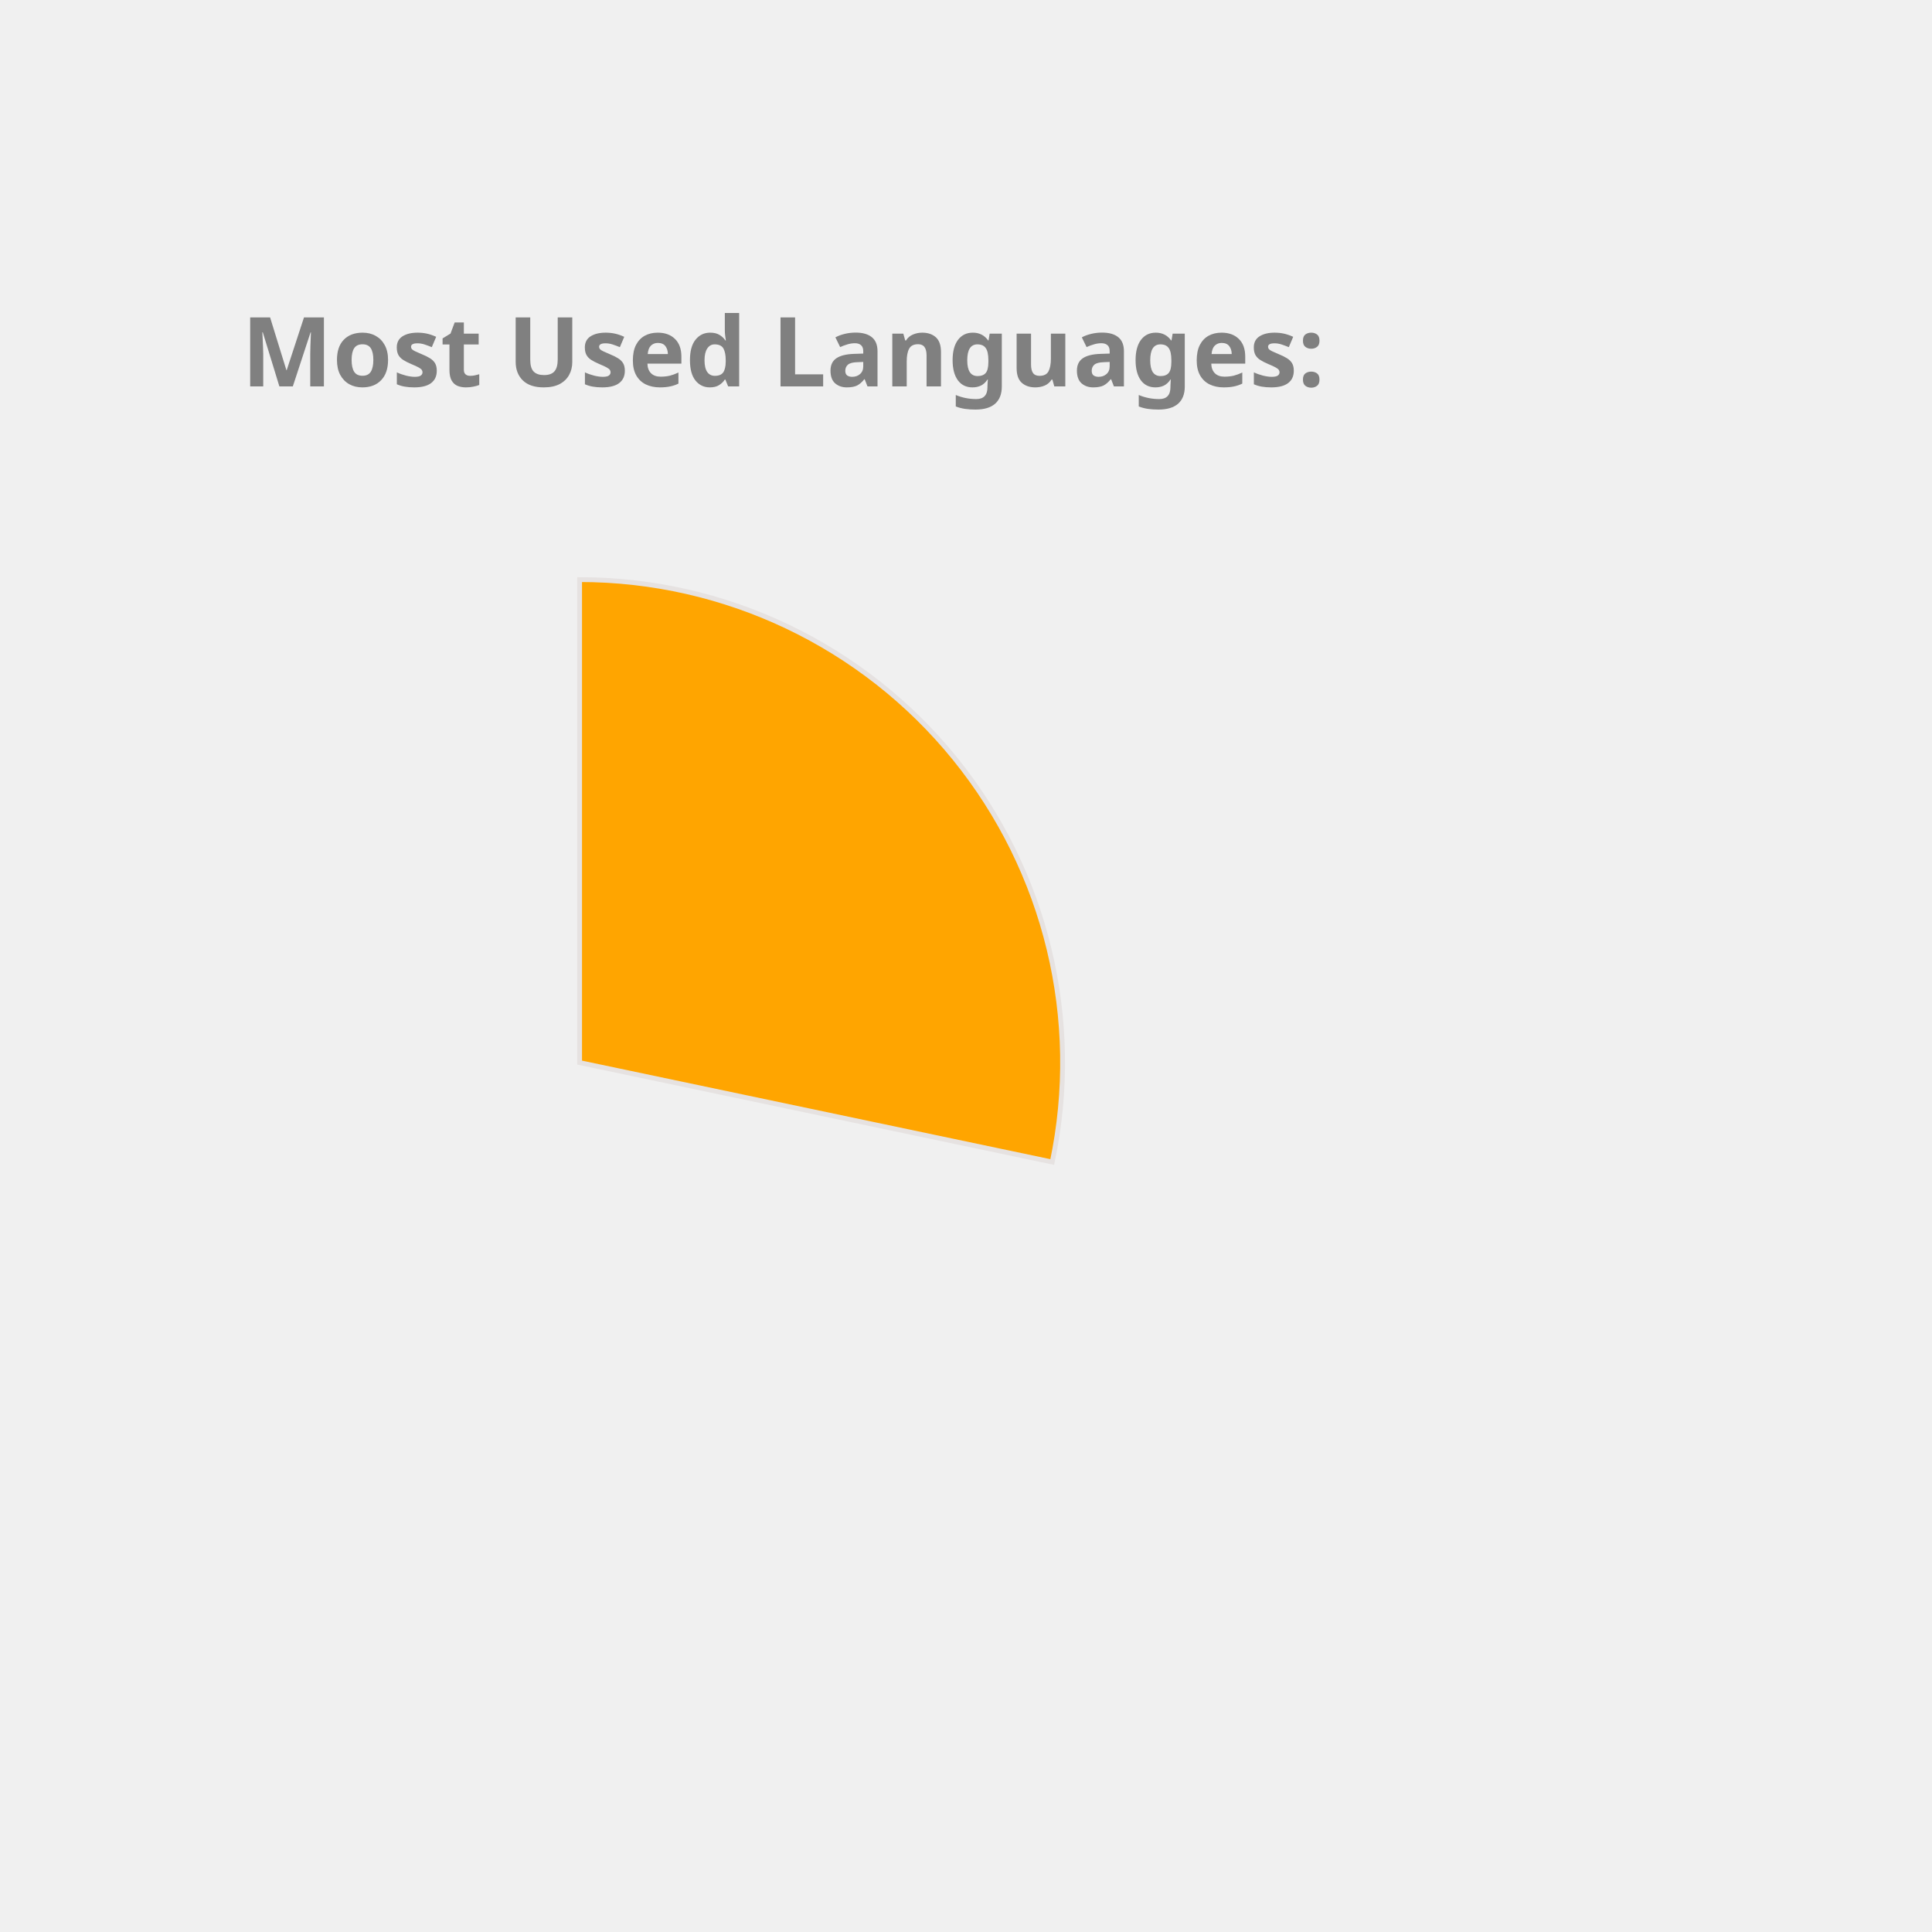
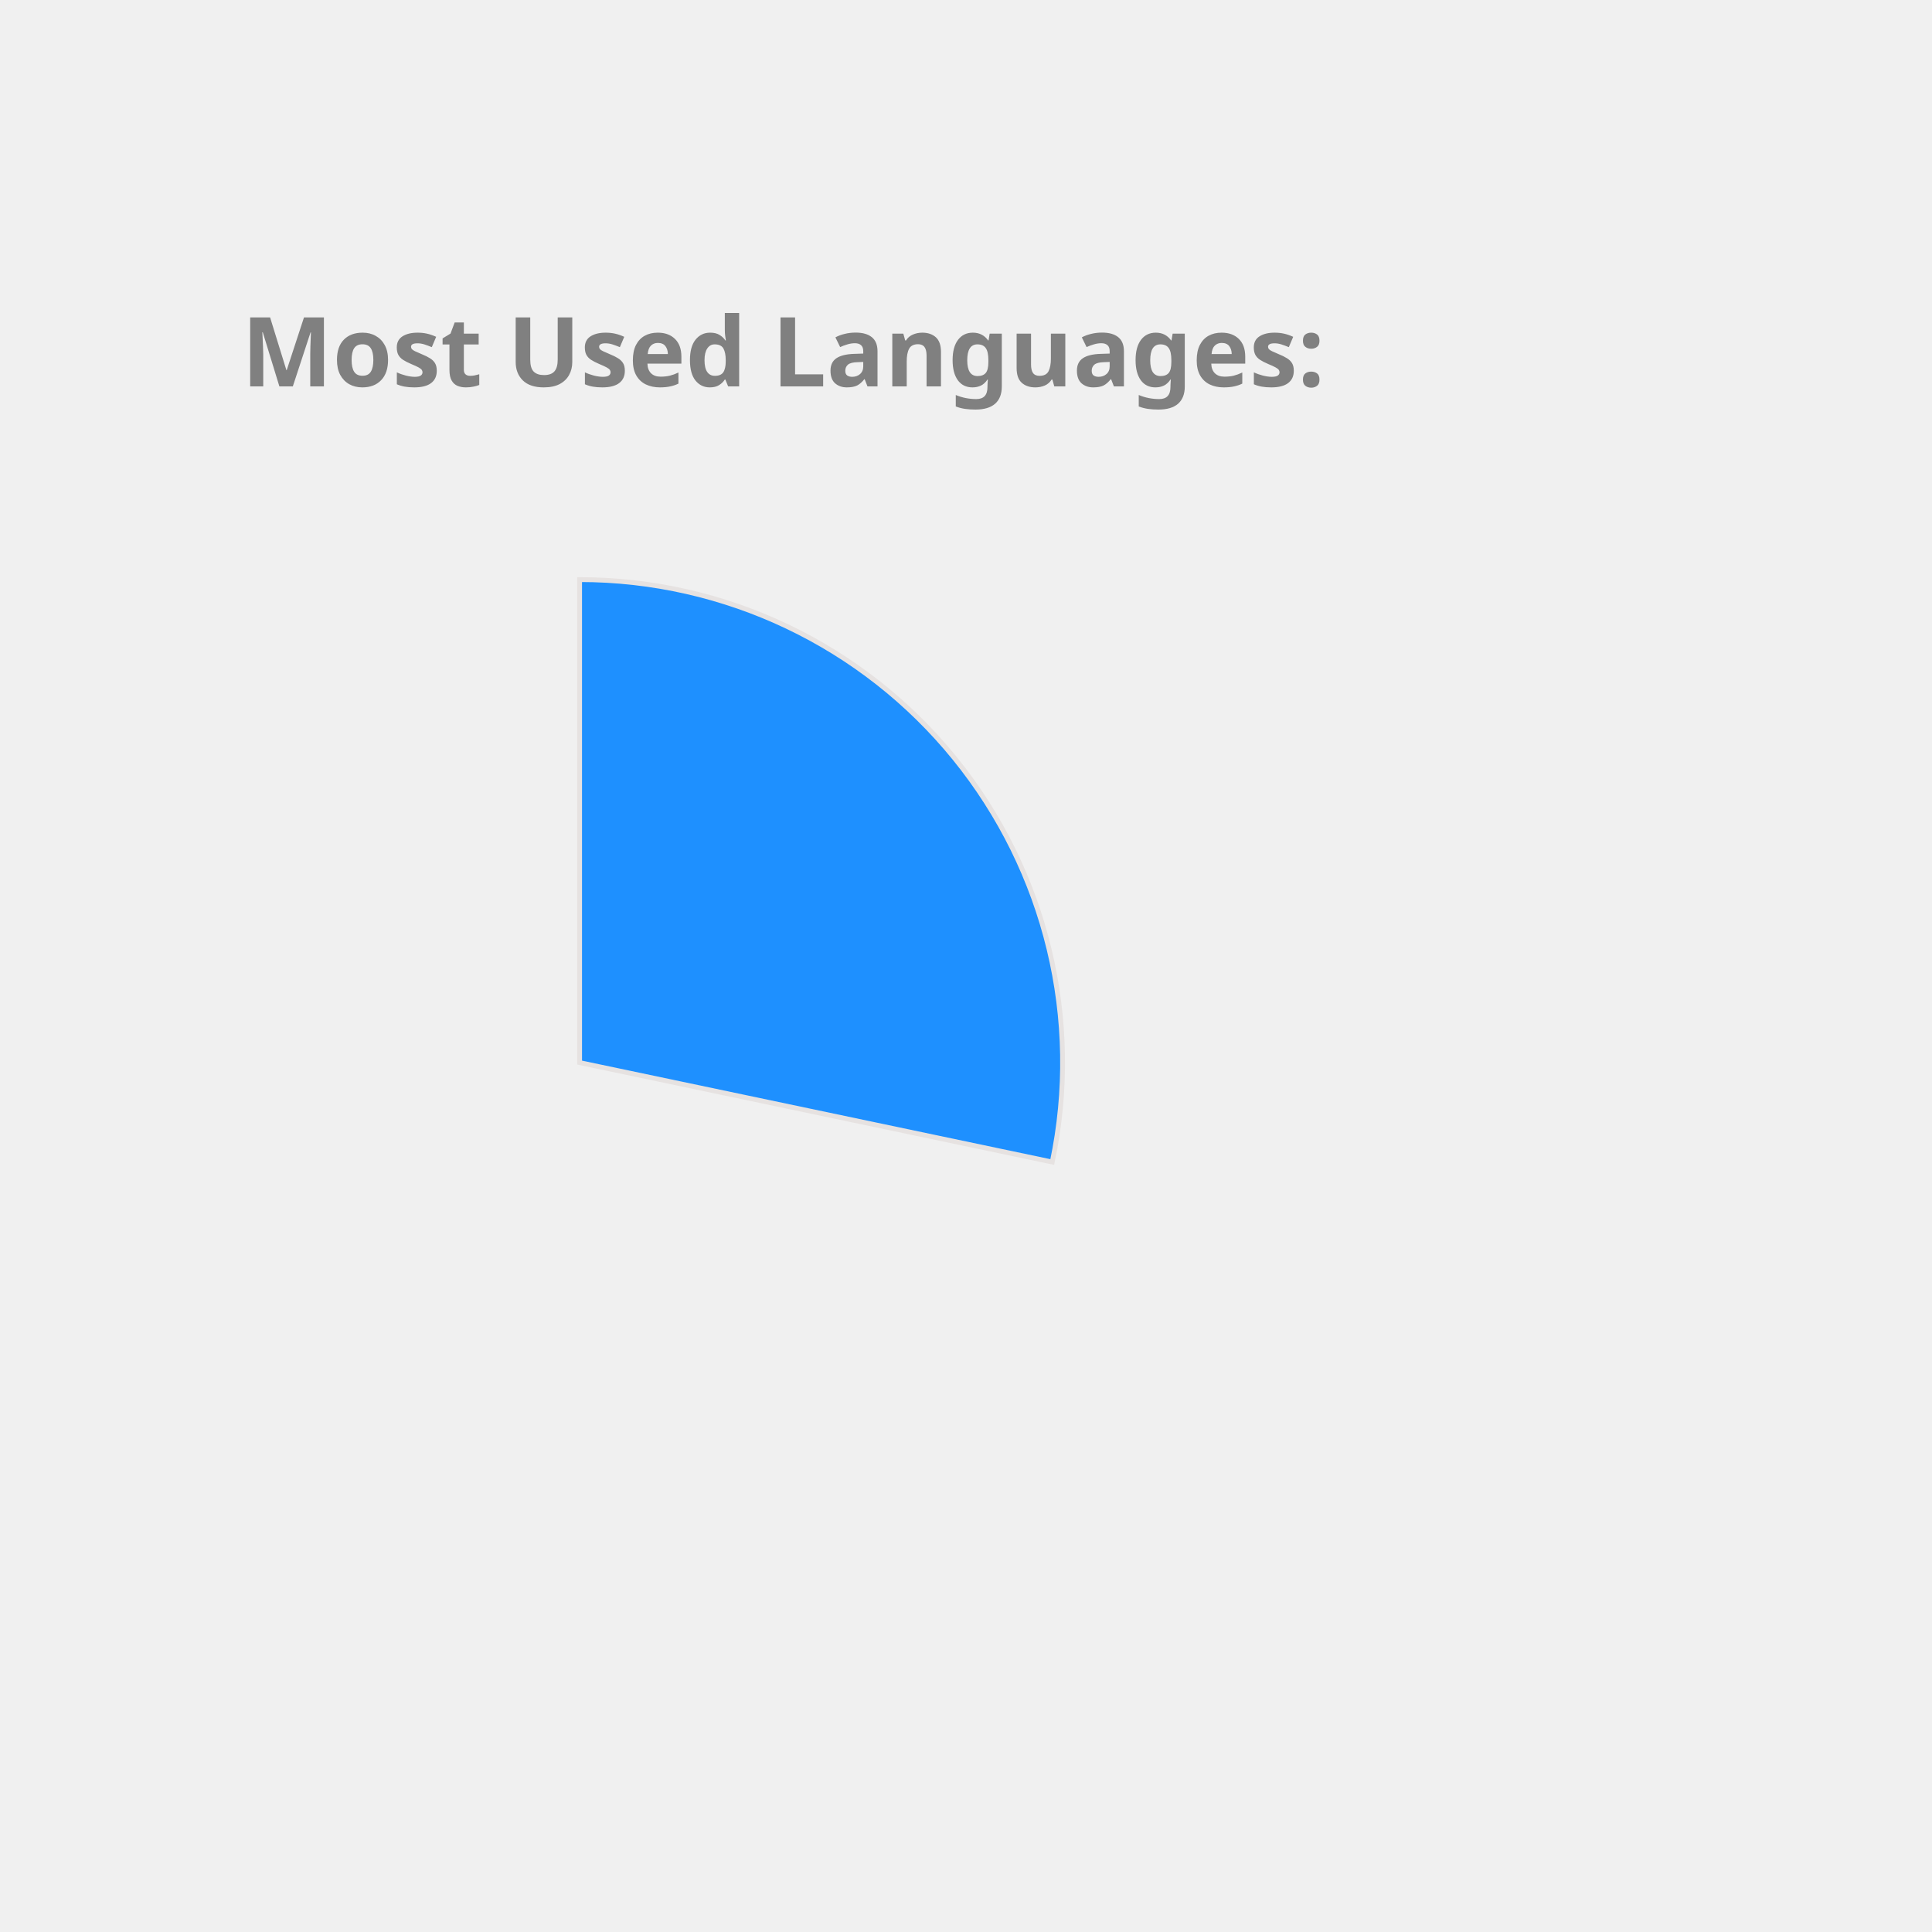
<svg xmlns="http://www.w3.org/2000/svg" height="350px" width="350px" viewBox="0 0 400 400">
  <style> 
        .label {
                font: bold 20px sans-serif;
                color: #404040;
                -webkit-text-stroke: 1px white;
        }

        path {
                stroke: #E6E2E1;
                stroke-width: 1px;
                transform: translate(60px, 100px);
        }

        .path_1 {
                animation: fadeIn 5s linear forwards;
        }

        .path_2 {
                transform: scale(0);
                animation: fadeIn 5s linear forwards 5s;
        }


        
        .path_3 {
                transform: scale(0);
                animation: fadeIn 5s linear forwards 10s;
        }


        .path_4 {
                transform: scale(0);
                animation: fadeIn 5s linear forwards 15s;
        }

        .path_5 {
                transform: scale(0);
                animation: fadeIn 5s linear forwards 20s;
        }

        .path_6 {
                transform: scale(0);
                animation: fadeIn 5s linear forwards 25s;
        }

        .path_7 {
                transform: scale(0);
                animation: fadeIn 5s linear forwards 30s;
        }

        .path_8 {
                transform: scale(0);
                animation: fadeIn 5s linear forwards 35s;
        }

        .path_9 {
                transform: scale(0);
                animation: fadeIn 5s linear forwards 40s;
        }

        .path_10 {
                transform: scale(0);
                animation: fadeIn 5s linear forwards 45s;
        }

        @keyframes fadeIn {
                0% {                        
                        transform: translate(250px, 300px) rotate(0deg) scale(0);
                        
                }
                50% {
                        transform: translate(150px, 220px) rotate(180deg) scale(0.5);
                        
                }
                
                100% {
                        transform: translate(60px, 120px) rotate(360deg) scale(1);
                        
                }
        }
        .txt_1 {
                opacity: 0;
                animation: txtShow 5s linear forwards 0s;
        }

        .txt_2 {
                opacity: 0;
                animation: txtShow 5s linear forwards 5s;
        }

        .txt_3 {
                opacity: 0;
                animation: txtShow 5s linear forwards 10s;
        }

        .txt_4 {
                opacity: 0;
                animation: txtShow 5s linear forwards 15s;
        }

        .txt_5 {
                opacity: 0;
                animation: txtShow 5s linear forwards 20s;
        }

        .txt_6 {
                opacity: 0;
                animation: txtShow 5s linear forwards 25s;
        }

        .txt_7 {
                opacity: 0;
                animation: txtShow 5s linear forwards 30s;
        }

        .txt_8 {
                opacity: 0;
                animation: txtShow 5s linear forwards 35s;
        }

        .txt_9 {
                opacity: 0;
                animation: txtShow 5s linear forwards 40s;
        }

        .txt_10 {
                opacity: 0;
                animation: txtShow 5s linear forwards 45s;
        }

        @keyframes txtShow {
                0% {                        
                        opacity: 0;
                        transform: translate(0px, 0px) scale(0);
                }
                100% {
                        opacity: 1;
                        transform: translate(0px, 0px) scale(1);
                        
                }
        }
</style>
-   <path class="path_1" d="M 60,120 L 60,20 A 100,100 0 0 1 157.858,140.586 Z" fill="Orange" stroke="#fff" stroke-width="2" />
-   <text class="txt_1" x="260" y="150" fill="Orange" stroke="Orange" stroke-width="1">C++</text>
-   <path class="path_2" d="M 60,120 L 157.858,140.586 A 100,100 0 0 1 28.501,214.91 Z" fill="MediumTurquoise" stroke="#fff" stroke-width="2" />
-   <text class="txt_2" x="260" y="170" fill="MediumTurquoise" stroke="MediumTurquoise" stroke-width="1">JavaScript</text>
-   <path class="path_3" d="M 60,120 L 28.501,214.91 A 100,100 0 0 1 -37.453,142.427 Z" fill="Chocolate" stroke="#fff" stroke-width="2" />
-   <text class="txt_3" x="260" y="190" fill="Chocolate" stroke="Chocolate" stroke-width="1">Jupyter Notebook</text>
-   <path class="path_4" d="M 60,120 L -37.453,142.427 A 100,100 0 0 1 -10.711,49.289 Z" fill="SteelBlue" stroke="#fff" stroke-width="2" />
-   <text class="txt_4" x="260" y="210" fill="SteelBlue" stroke="SteelBlue" stroke-width="1">Java</text>
-   <path class="path_5" d="M 60,120 L -10.711,49.289 A 100,100 0 0 1 36.35,22.837 Z" fill="Tan" stroke="#fff" stroke-width="2" />
-   <text class="txt_5" x="260" y="230" fill="Tan" stroke="Tan" stroke-width="1">HTML</text>
-   <path class="path_6" d="M 60,120 L 36.35,22.837 A 100,100 0 0 1 55.603,20.097 Z" fill="RoyalBlue" stroke="#fff" stroke-width="2" />
-   <text class="txt_6" x="260" y="250" fill="RoyalBlue" stroke="RoyalBlue" stroke-width="1">TypeScript</text>
-   <path class="path_7" d="M 60,120 L 55.603,20.097 A 100,100 0 0 1 60.628,20.002 Z" fill="Tomato" stroke="#fff" stroke-width="2" />
-   <text class="txt_7" x="260" y="270" fill="Tomato" stroke="Tomato" stroke-width="1">CSS</text>
+   <path class="path_1" d="M 60,120 L 60,20 A 100,100 0 0 1 157.858,140.586 Z" fill="DodgerBlue" stroke="#fff" stroke-width="2" />
+   <text class="txt_1" x="260" y="150" fill="DodgerBlue" stroke="DodgerBlue" stroke-width="1">C++</text>
+   <path class="path_2" d="M 60,120 L 157.858,140.586 A 100,100 0 0 1 28.501,214.91 Z" fill="MediumAquaMarine" stroke="#fff" stroke-width="2" />
+   <text class="txt_2" x="260" y="170" fill="MediumAquaMarine" stroke="MediumAquaMarine" stroke-width="1">JavaScript</text>
+   <path class="path_3" d="M 60,120 L 28.501,214.91 A 100,100 0 0 1 -37.453,142.427 Z" fill="LightSeaGreen" stroke="#fff" stroke-width="2" />
+   <text class="txt_3" x="260" y="190" fill="LightSeaGreen" stroke="LightSeaGreen" stroke-width="1">Jupyter Notebook</text>
+   <path class="path_4" d="M 60,120 L -37.453,142.427 A 100,100 0 0 1 -10.711,49.289 Z" fill="Chocolate" stroke="#fff" stroke-width="2" />
+   <text class="txt_4" x="260" y="210" fill="Chocolate" stroke="Chocolate" stroke-width="1">Java</text>
+   <path class="path_5" d="M 60,120 L -10.711,49.289 A 100,100 0 0 1 36.35,22.837 Z" fill="MediumSlateBlue" stroke="#fff" stroke-width="2" />
+   <text class="txt_5" x="260" y="230" fill="MediumSlateBlue" stroke="MediumSlateBlue" stroke-width="1">HTML</text>
+   <path class="path_6" d="M 60,120 L 36.35,22.837 A 100,100 0 0 1 55.603,20.097 Z" fill="Orange" stroke="#fff" stroke-width="2" />
+   <text class="txt_6" x="260" y="250" fill="Orange" stroke="Orange" stroke-width="1">TypeScript</text>
+   <path class="path_7" d="M 60,120 L 55.603,20.097 A 100,100 0 0 1 60.628,20.002 Z" fill="DarkKhaki" stroke="#fff" stroke-width="2" />
+   <text class="txt_7" x="260" y="270" fill="DarkKhaki" stroke="DarkKhaki" stroke-width="1">CSS</text>
  <g class="label">
    <text x="50" y="80" fill="grey">Most Used Languages:</text>
  </g>
</svg>
